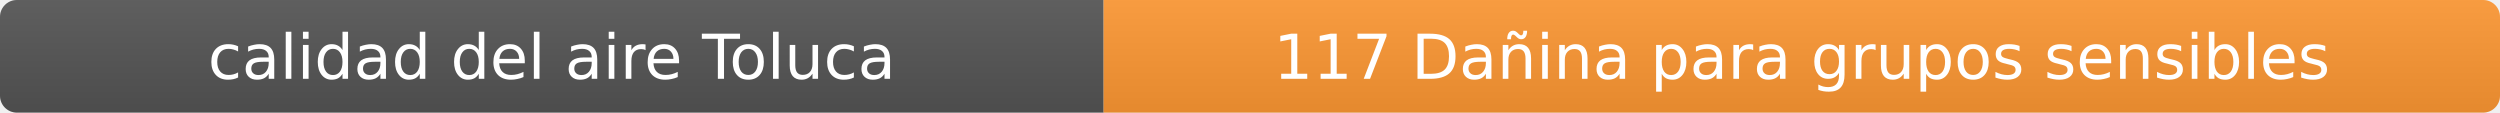
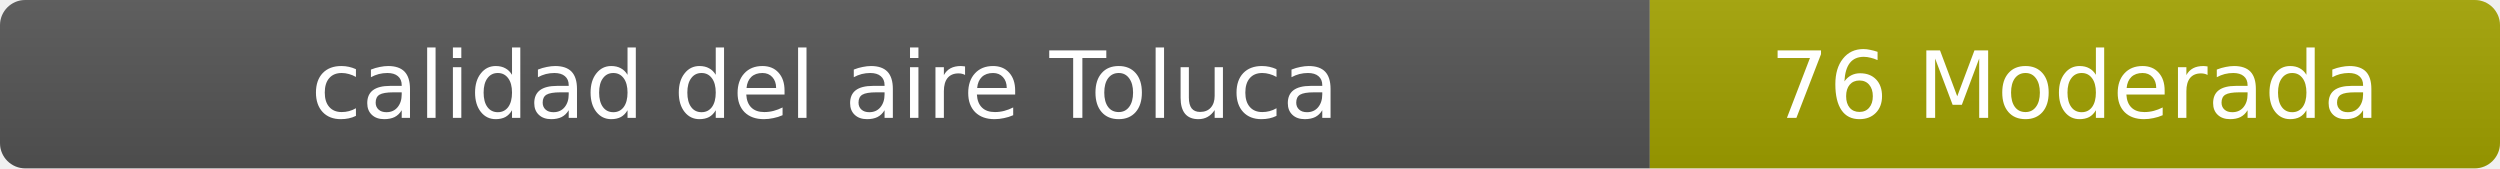
- <svg xmlns="http://www.w3.org/2000/svg" width="444" height="20" role="img" aria-label="calidad del aire: 117 Dañina para grupos sensibles">
+ <svg xmlns="http://www.w3.org/2000/svg" width="297" height="20" role="img" aria-label="calidad del aire: 76 Moderada">
  <linearGradient id="s" x2="0" y2="100%">
    <stop offset="0" stop-color="#bbb" stop-opacity=".1" />
    <stop offset="1" stop-opacity=".1" />
  </linearGradient>
  <clipPath id="r">
-     <rect width="444" height="20" rx="3" fill="#fff" />
+     <rect width="297" height="20" rx="3" fill="#fff" />
  </clipPath>
  <g clip-path="url(#r)">
    <rect width="196" height="20" fill="#555" />
-     <rect x="196" width="248" height="20" fill="#ff9933" />
-     <rect width="444" height="20" fill="url(#s)" />
+     <rect x="196" width="101" height="20" fill="#a3a300" />
+     <rect width="297" height="20" fill="url(#s)" />
  </g>
  <g fill="#fff" text-anchor="middle" font-family="Verdana,Geneva,DejaVu Sans,sans-serif" font-size="11">
    <text x="98" y="14">calidad del aire Toluca</text>
-     <text x="320" y="14">117 Dañina para grupos sensibles</text>
+     <text x="246.5" y="14">76 Moderada</text>
  </g>
</svg>
